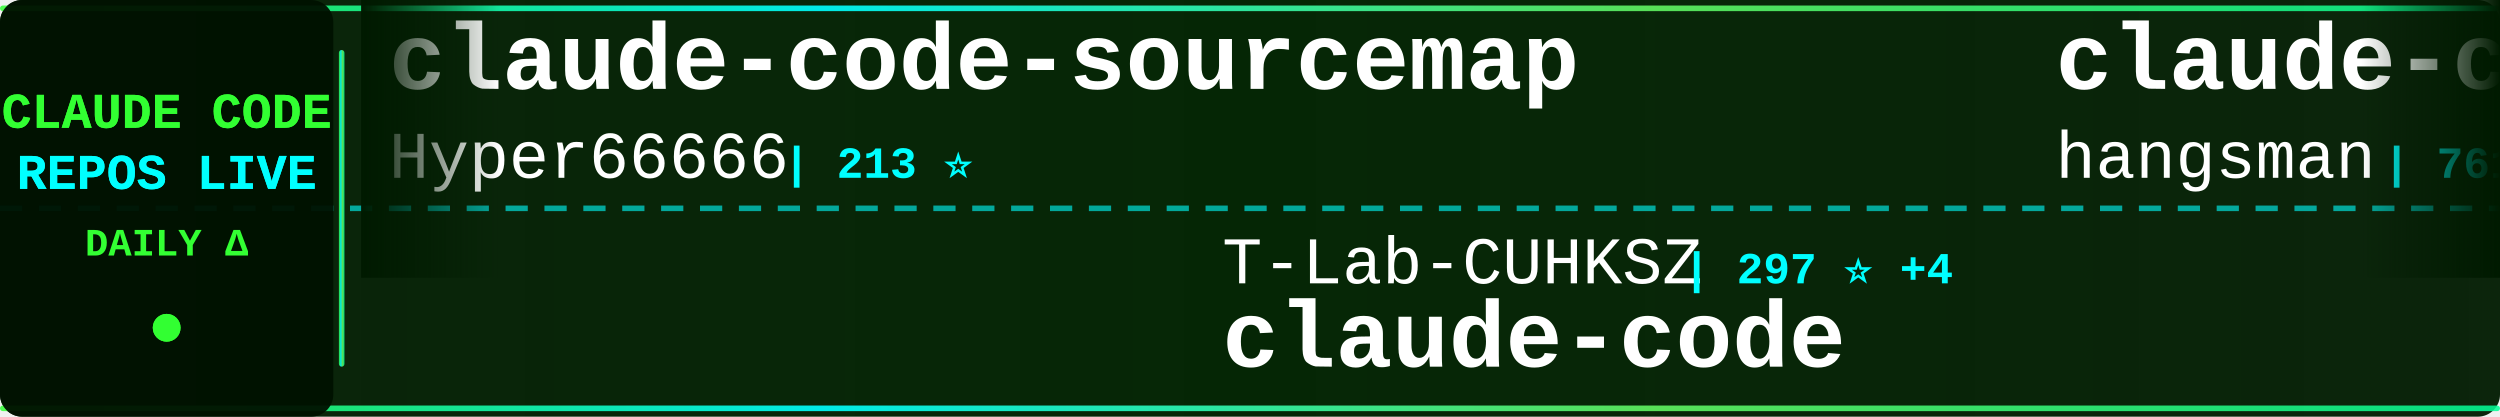
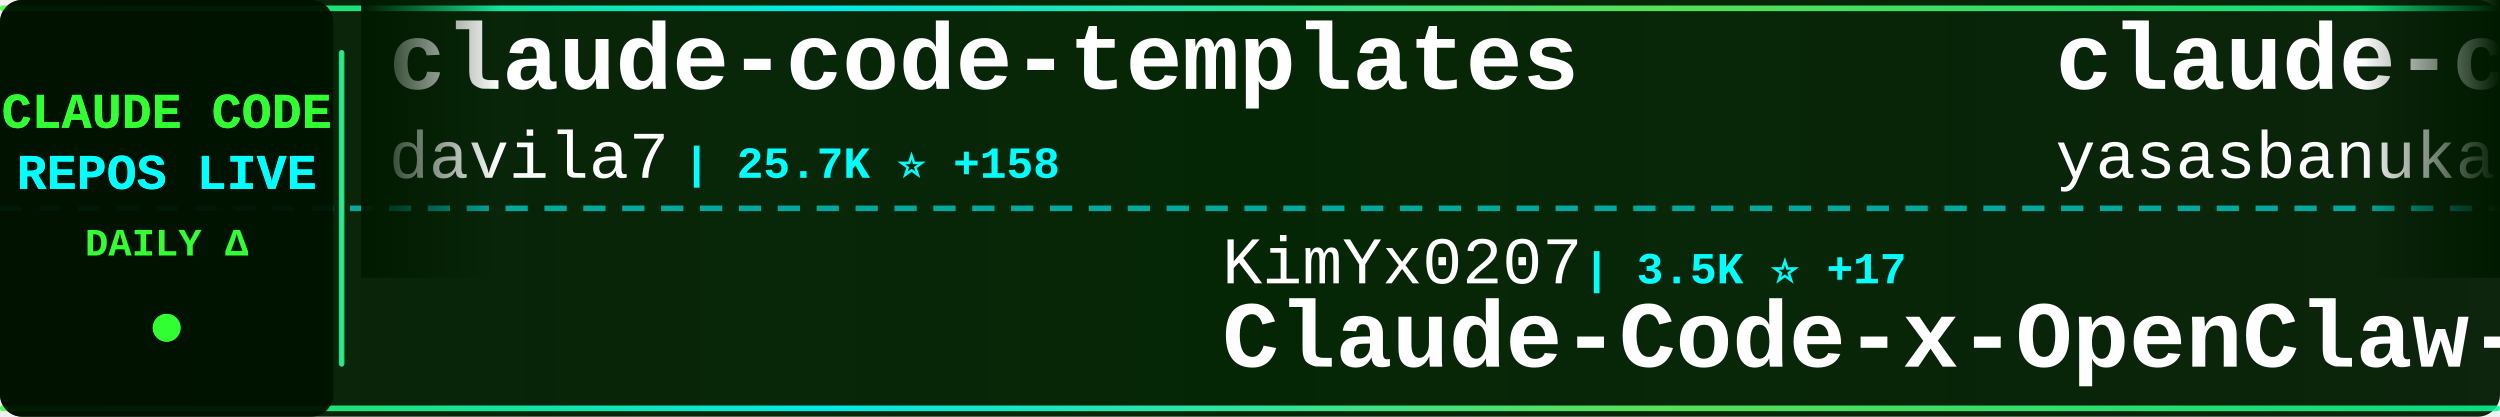
<svg xmlns="http://www.w3.org/2000/svg" width="900" height="150">
  <defs>
    <linearGradient id="tickerBg" x1="0%" y1="0%" x2="100%" y2="0%">
      <stop offset="0%" style="stop-color:#001a00;stop-opacity:0.95" />
      <stop offset="50%" style="stop-color:#002200;stop-opacity:0.98" />
      <stop offset="100%" style="stop-color:#001a00;stop-opacity:0.95" />
    </linearGradient>
    <linearGradient id="borderGrad" x1="0%" y1="0%" x2="100%" y2="0%">
      <stop offset="0%" style="stop-color:#33ff33;stop-opacity:0.85">
        <animate attributeName="stop-opacity" values="0.85;1;0.85" dur="2s" repeatCount="indefinite" />
      </stop>
      <stop offset="33%" style="stop-color:#00ffff;stop-opacity:0.9">
        <animate attributeName="stop-opacity" values="0.9;1;0.9" dur="2.2s" repeatCount="indefinite" />
      </stop>
      <stop offset="66%" style="stop-color:#66ff66;stop-opacity:0.85">
        <animate attributeName="stop-opacity" values="0.85;1;0.85" dur="1.8s" repeatCount="indefinite" />
      </stop>
      <stop offset="100%" style="stop-color:#00ff99;stop-opacity:0.85">
        <animate attributeName="stop-opacity" values="0.85;1;0.85" dur="2s" repeatCount="indefinite" />
      </stop>
    </linearGradient>
    <filter id="textGlow">
      <feGaussianBlur stdDeviation="0.1" result="coloredBlur" />
      <feMerge>
        <feMergeNode in="coloredBlur" />
        <feMergeNode in="SourceGraphic" />
      </feMerge>
    </filter>
    <filter id="metricGlow">
      <feGaussianBlur stdDeviation="0.2" result="coloredBlur" />
      <feMerge>
        <feMergeNode in="coloredBlur" />
        <feMergeNode in="SourceGraphic" />
      </feMerge>
    </filter>
    <linearGradient id="leftFade" x1="0%" y1="0%" x2="100%" y2="0%">
      <stop offset="0%" style="stop-color:#001a00;stop-opacity:1" />
      <stop offset="100%" style="stop-color:#001a00;stop-opacity:0" />
    </linearGradient>
    <linearGradient id="rightFade" x1="0%" y1="0%" x2="100%" y2="0%">
      <stop offset="0%" style="stop-color:#001a00;stop-opacity:0" />
      <stop offset="100%" style="stop-color:#001a00;stop-opacity:1" />
    </linearGradient>
  </defs>
  <rect width="900" height="150" fill="url(#tickerBg)" rx="8" />
  <rect x="0" y="2" width="900" height="2" fill="url(#borderGrad)" rx="1" />
  <rect x="0" y="146" width="900" height="2" fill="url(#borderGrad)" rx="1" />
  <line x1="0" y1="75" x2="900" y2="75" stroke="#00ffff" stroke-width="2" stroke-dasharray="8 6" opacity="0.6" />
  <rect x="0" y="0" width="120" height="150" fill="#001100" opacity="0.95" rx="8" />
  <text x="60" y="46" font-family="'Courier New', monospace" font-size="18" font-weight="bold" fill="#33ff33" text-anchor="middle" filter="url(#textGlow)">
    CLAUDE CODE
  </text>
  <text x="60" y="68" font-family="'Courier New', monospace" font-size="18" font-weight="bold" fill="#00ffff" text-anchor="middle" filter="url(#textGlow)">
    REPOS LIVE
  </text>
  <text x="60" y="92" font-family="'Courier New', monospace" font-size="14" font-weight="bold" fill="#33ff33" text-anchor="middle">
    DAILY Δ
  </text>
  <circle cx="60" cy="118" r="5" fill="#33ff33" filter="url(#metricGlow)">
    <animate attributeName="r" values="4;6;4" dur="1.5s" repeatCount="indefinite" />
    <animate attributeName="opacity" values="0.6;1;0.6" dur="1.5s" repeatCount="indefinite" />
  </circle>
  <rect x="122" y="18" width="2" height="114" fill="url(#borderGrad)" rx="1" />
  <clipPath id="tickerClip">
    <rect x="130" y="0" width="770" height="150" />
  </clipPath>
  <g clip-path="url(#tickerClip)">
    <g id="tickerItems">
      <animateTransform attributeName="transform" attributeType="XML" type="translate" from="0 0" to="-3000 0" dur="54s" repeatCount="indefinite" />
      <g transform="translate(0, 0)">
-         <text x="140" y="32" font-family="'Courier New', monospace" font-size="34" font-weight="bold" fill="#ffffff">claude-code-sourcemap</text>
-         <text x="140" y="64" font-family="'Courier New', monospace" font-size="24" font-weight="normal" fill="#ffffff" opacity="1.0">Hyper66666</text>
-         <text x="282" y="64" font-family="'Courier New', monospace" font-size="16" font-weight="bold" fill="#00ffff"> | 213 ⭐</text>
+         <text x="140" y="32" font-family="'Courier New', monospace" font-size="34" font-weight="bold" fill="#ffffff">claude-code-templates</text>
+         <text x="140" y="64" font-family="'Courier New', monospace" font-size="24" font-weight="normal" fill="#ffffff" opacity="1.0">davila7</text>
+         <text x="246" y="64" font-family="'Courier New', monospace" font-size="16" font-weight="bold" fill="#00ffff"> | 25.7K ⭐ +158</text>
      </g>
      <g transform="translate(300, 0)">
-         <text x="140" y="102" font-family="'Courier New', monospace" font-size="24" font-weight="normal" fill="#ffffff" opacity="1.0">T-Lab-CUHKSZ</text>
-         <text x="306" y="102" font-family="'Courier New', monospace" font-size="16" font-weight="bold" fill="#00ffff"> | 297 ⭐ +4</text>
+         <text x="140" y="102" font-family="'Courier New', monospace" font-size="24" font-weight="normal" fill="#ffffff" opacity="1.0">KimYx0207</text>
+         <text x="270" y="102" font-family="'Courier New', monospace" font-size="16" font-weight="bold" fill="#00ffff"> | 3.5K ⭐ +17</text>
+         <text x="140" y="132" font-family="'Courier New', monospace" font-size="34" font-weight="bold" fill="#ffffff">Claude-Code-x-OpenClaw-G...</text>
+       </g>
+       <g transform="translate(600, 0)">
+         <text x="140" y="32" font-family="'Courier New', monospace" font-size="34" font-weight="bold" fill="#ffffff">claude-code</text>
+         <text x="140" y="64" font-family="'Courier New', monospace" font-size="24" font-weight="normal" fill="#ffffff" opacity="1.0">yasasbanukaofficial</text>
+         <text x="390" y="64" font-family="'Courier New', monospace" font-size="16" font-weight="bold" fill="#00ffff"> | 2.9K ⭐ +21</text>
+       </g>
+       <g transform="translate(900, 0)">
+         <text x="140" y="102" font-family="'Courier New', monospace" font-size="24" font-weight="normal" fill="#ffffff" opacity="1.0">VineeTagarwaL-code</text>
+         <text x="378" y="102" font-family="'Courier New', monospace" font-size="16" font-weight="bold" fill="#00ffff"> | 273 ⭐</text>
        <text x="140" y="132" font-family="'Courier New', monospace" font-size="34" font-weight="bold" fill="#ffffff">claude-code</text>
      </g>
-       <g transform="translate(600, 0)">
-         <text x="140" y="32" font-family="'Courier New', monospace" font-size="34" font-weight="bold" fill="#ffffff">claude-code-source</text>
-         <text x="140" y="64" font-family="'Courier New', monospace" font-size="24" font-weight="normal" fill="#ffffff" opacity="1.0">hangsman</text>
-         <text x="258" y="64" font-family="'Courier New', monospace" font-size="16" font-weight="bold" fill="#00ffff"> | 761 ⭐ +1</text>
-       </g>
-       <g transform="translate(900, 0)">
-         <text x="140" y="102" font-family="'Courier New', monospace" font-size="24" font-weight="normal" fill="#ffffff" opacity="1.0">qwibitai</text>
-         <text x="258" y="102" font-family="'Courier New', monospace" font-size="16" font-weight="bold" fill="#00ffff"> | 28.2K ⭐ +134</text>
-         <text x="140" y="132" font-family="'Courier New', monospace" font-size="34" font-weight="bold" fill="#ffffff">nanoclaw</text>
-       </g>
      <g transform="translate(1200, 0)">
-         <text x="140" y="32" font-family="'Courier New', monospace" font-size="34" font-weight="bold" fill="#ffffff">claude-code-webui</text>
-         <text x="140" y="64" font-family="'Courier New', monospace" font-size="24" font-weight="normal" fill="#ffffff" opacity="1.0">sugyan</text>
-         <text x="234" y="64" font-family="'Courier New', monospace" font-size="16" font-weight="bold" fill="#00ffff"> | 1.1K ⭐ +2</text>
+         <text x="140" y="32" font-family="'Courier New', monospace" font-size="34" font-weight="bold" fill="#ffffff">claude-code-guide</text>
+         <text x="140" y="64" font-family="'Courier New', monospace" font-size="24" font-weight="normal" fill="#ffffff" opacity="1.0">zebbern</text>
+         <text x="246" y="64" font-family="'Courier New', monospace" font-size="16" font-weight="bold" fill="#00ffff"> | 4.0K ⭐ +4</text>
      </g>
      <g transform="translate(1500, 0)">
-         <text x="140" y="102" font-family="'Courier New', monospace" font-size="24" font-weight="normal" fill="#ffffff" opacity="1.0">darcyegb</text>
-         <text x="258" y="102" font-family="'Courier New', monospace" font-size="16" font-weight="bold" fill="#00ffff"> | 674 ⭐</text>
-         <text x="140" y="132" font-family="'Courier New', monospace" font-size="34" font-weight="bold" fill="#ffffff">ClaudeCodeAgents</text>
+         <text x="140" y="102" font-family="'Courier New', monospace" font-size="24" font-weight="normal" fill="#ffffff" opacity="1.0">isboyjc</text>
+         <text x="246" y="102" font-family="'Courier New', monospace" font-size="16" font-weight="bold" fill="#00ffff"> | 155 ⭐</text>
+         <text x="140" y="132" font-family="'Courier New', monospace" font-size="34" font-weight="bold" fill="#ffffff">claude-code</text>
      </g>
      <g transform="translate(1800, 0)">
-         <text x="140" y="32" font-family="'Courier New', monospace" font-size="34" font-weight="bold" fill="#ffffff">claude-code</text>
-         <text x="140" y="64" font-family="'Courier New', monospace" font-size="24" font-weight="normal" fill="#ffffff" opacity="1.0">jarmuine</text>
-         <text x="258" y="64" font-family="'Courier New', monospace" font-size="16" font-weight="bold" fill="#00ffff"> | 2.1K ⭐ +3</text>
+         <text x="140" y="32" font-family="'Courier New', monospace" font-size="34" font-weight="bold" fill="#ffffff">Claude-Code-Game-Studios</text>
+         <text x="140" y="64" font-family="'Courier New', monospace" font-size="24" font-weight="normal" fill="#ffffff" opacity="1.0">Donchitos</text>
+         <text x="270" y="64" font-family="'Courier New', monospace" font-size="16" font-weight="bold" fill="#00ffff"> | 16.3K ⭐ +143</text>
      </g>
      <g transform="translate(2100, 0)">
-         <text x="140" y="102" font-family="'Courier New', monospace" font-size="24" font-weight="normal" fill="#ffffff" opacity="1.0">diet103</text>
-         <text x="246" y="102" font-family="'Courier New', monospace" font-size="16" font-weight="bold" fill="#00ffff"> | 9.6K ⭐ +8</text>
-         <text x="140" y="132" font-family="'Courier New', monospace" font-size="34" font-weight="bold" fill="#ffffff">claude-code-infrastructu...</text>
+         <text x="140" y="102" font-family="'Courier New', monospace" font-size="24" font-weight="normal" fill="#ffffff" opacity="1.0">siteboon</text>
+         <text x="258" y="102" font-family="'Courier New', monospace" font-size="16" font-weight="bold" fill="#00ffff"> | 10.3K ⭐ +45</text>
+         <text x="140" y="132" font-family="'Courier New', monospace" font-size="34" font-weight="bold" fill="#ffffff">claudecodeui</text>
      </g>
      <g transform="translate(2400, 0)">
        <text x="140" y="32" font-family="'Courier New', monospace" font-size="34" font-weight="bold" fill="#ffffff">claude-code</text>
-         <text x="140" y="64" font-family="'Courier New', monospace" font-size="24" font-weight="normal" fill="#ffffff" opacity="1.0">lowcortisolprogrammer</text>
-         <text x="414" y="64" font-family="'Courier New', monospace" font-size="16" font-weight="bold" fill="#00ffff"> | 173 ⭐</text>
+         <text x="140" y="64" font-family="'Courier New', monospace" font-size="24" font-weight="normal" fill="#ffffff" opacity="1.0">T-Lab-CUHKSZ</text>
+         <text x="306" y="64" font-family="'Courier New', monospace" font-size="16" font-weight="bold" fill="#00ffff"> | 297 ⭐ +4</text>
      </g>
      <g transform="translate(2700, 0)">
-         <text x="140" y="102" font-family="'Courier New', monospace" font-size="24" font-weight="normal" fill="#ffffff" opacity="1.0">repowise-dev</text>
-         <text x="306" y="102" font-family="'Courier New', monospace" font-size="16" font-weight="bold" fill="#00ffff"> | 972 ⭐ +7</text>
-         <text x="140" y="132" font-family="'Courier New', monospace" font-size="34" font-weight="bold" fill="#ffffff">claude-code-prompts</text>
+         <text x="140" y="102" font-family="'Courier New', monospace" font-size="24" font-weight="normal" fill="#ffffff" opacity="1.0">anthropics</text>
+         <text x="282" y="102" font-family="'Courier New', monospace" font-size="16" font-weight="bold" fill="#00ffff"> | 7.3K ⭐ +18</text>
+         <text x="140" y="132" font-family="'Courier New', monospace" font-size="34" font-weight="bold" fill="#ffffff">claude-code-action</text>
      </g>
      <g transform="translate(3000, 0)">
-         <text x="140" y="32" font-family="'Courier New', monospace" font-size="34" font-weight="bold" fill="#ffffff">claude-code-sourcemap</text>
-         <text x="140" y="64" font-family="'Courier New', monospace" font-size="24" font-weight="normal" fill="#ffffff" opacity="1.0">Hyper66666</text>
-         <text x="282" y="64" font-family="'Courier New', monospace" font-size="16" font-weight="bold" fill="#00ffff"> | 213 ⭐</text>
+         <text x="140" y="32" font-family="'Courier New', monospace" font-size="34" font-weight="bold" fill="#ffffff">claude-code-templates</text>
+         <text x="140" y="64" font-family="'Courier New', monospace" font-size="24" font-weight="normal" fill="#ffffff" opacity="1.0">davila7</text>
+         <text x="246" y="64" font-family="'Courier New', monospace" font-size="16" font-weight="bold" fill="#00ffff"> | 25.7K ⭐ +158</text>
      </g>
      <g transform="translate(3300, 0)">
-         <text x="140" y="102" font-family="'Courier New', monospace" font-size="24" font-weight="normal" fill="#ffffff" opacity="1.0">T-Lab-CUHKSZ</text>
-         <text x="306" y="102" font-family="'Courier New', monospace" font-size="16" font-weight="bold" fill="#00ffff"> | 297 ⭐ +4</text>
-         <text x="140" y="132" font-family="'Courier New', monospace" font-size="34" font-weight="bold" fill="#ffffff">claude-code</text>
+         <text x="140" y="102" font-family="'Courier New', monospace" font-size="24" font-weight="normal" fill="#ffffff" opacity="1.0">KimYx0207</text>
+         <text x="270" y="102" font-family="'Courier New', monospace" font-size="16" font-weight="bold" fill="#00ffff"> | 3.5K ⭐ +17</text>
+         <text x="140" y="132" font-family="'Courier New', monospace" font-size="34" font-weight="bold" fill="#ffffff">Claude-Code-x-OpenClaw-G...</text>
      </g>
      <g transform="translate(3600, 0)">
-         <text x="140" y="32" font-family="'Courier New', monospace" font-size="34" font-weight="bold" fill="#ffffff">claude-code-source</text>
-         <text x="140" y="64" font-family="'Courier New', monospace" font-size="24" font-weight="normal" fill="#ffffff" opacity="1.0">hangsman</text>
-         <text x="258" y="64" font-family="'Courier New', monospace" font-size="16" font-weight="bold" fill="#00ffff"> | 761 ⭐ +1</text>
+         <text x="140" y="32" font-family="'Courier New', monospace" font-size="34" font-weight="bold" fill="#ffffff">claude-code</text>
+         <text x="140" y="64" font-family="'Courier New', monospace" font-size="24" font-weight="normal" fill="#ffffff" opacity="1.0">yasasbanukaofficial</text>
+         <text x="390" y="64" font-family="'Courier New', monospace" font-size="16" font-weight="bold" fill="#00ffff"> | 2.9K ⭐ +21</text>
      </g>
      <g transform="translate(3900, 0)">
-         <text x="140" y="102" font-family="'Courier New', monospace" font-size="24" font-weight="normal" fill="#ffffff" opacity="1.0">qwibitai</text>
-         <text x="258" y="102" font-family="'Courier New', monospace" font-size="16" font-weight="bold" fill="#00ffff"> | 28.2K ⭐ +134</text>
-         <text x="140" y="132" font-family="'Courier New', monospace" font-size="34" font-weight="bold" fill="#ffffff">nanoclaw</text>
+         <text x="140" y="102" font-family="'Courier New', monospace" font-size="24" font-weight="normal" fill="#ffffff" opacity="1.0">VineeTagarwaL-code</text>
+         <text x="378" y="102" font-family="'Courier New', monospace" font-size="16" font-weight="bold" fill="#00ffff"> | 273 ⭐</text>
+         <text x="140" y="132" font-family="'Courier New', monospace" font-size="34" font-weight="bold" fill="#ffffff">claude-code</text>
      </g>
    </g>
  </g>
  <rect x="130" y="0" width="50" height="100" fill="url(#leftFade)" />
  <rect x="850" y="0" width="50" height="100" fill="url(#rightFade)" />
</svg>
